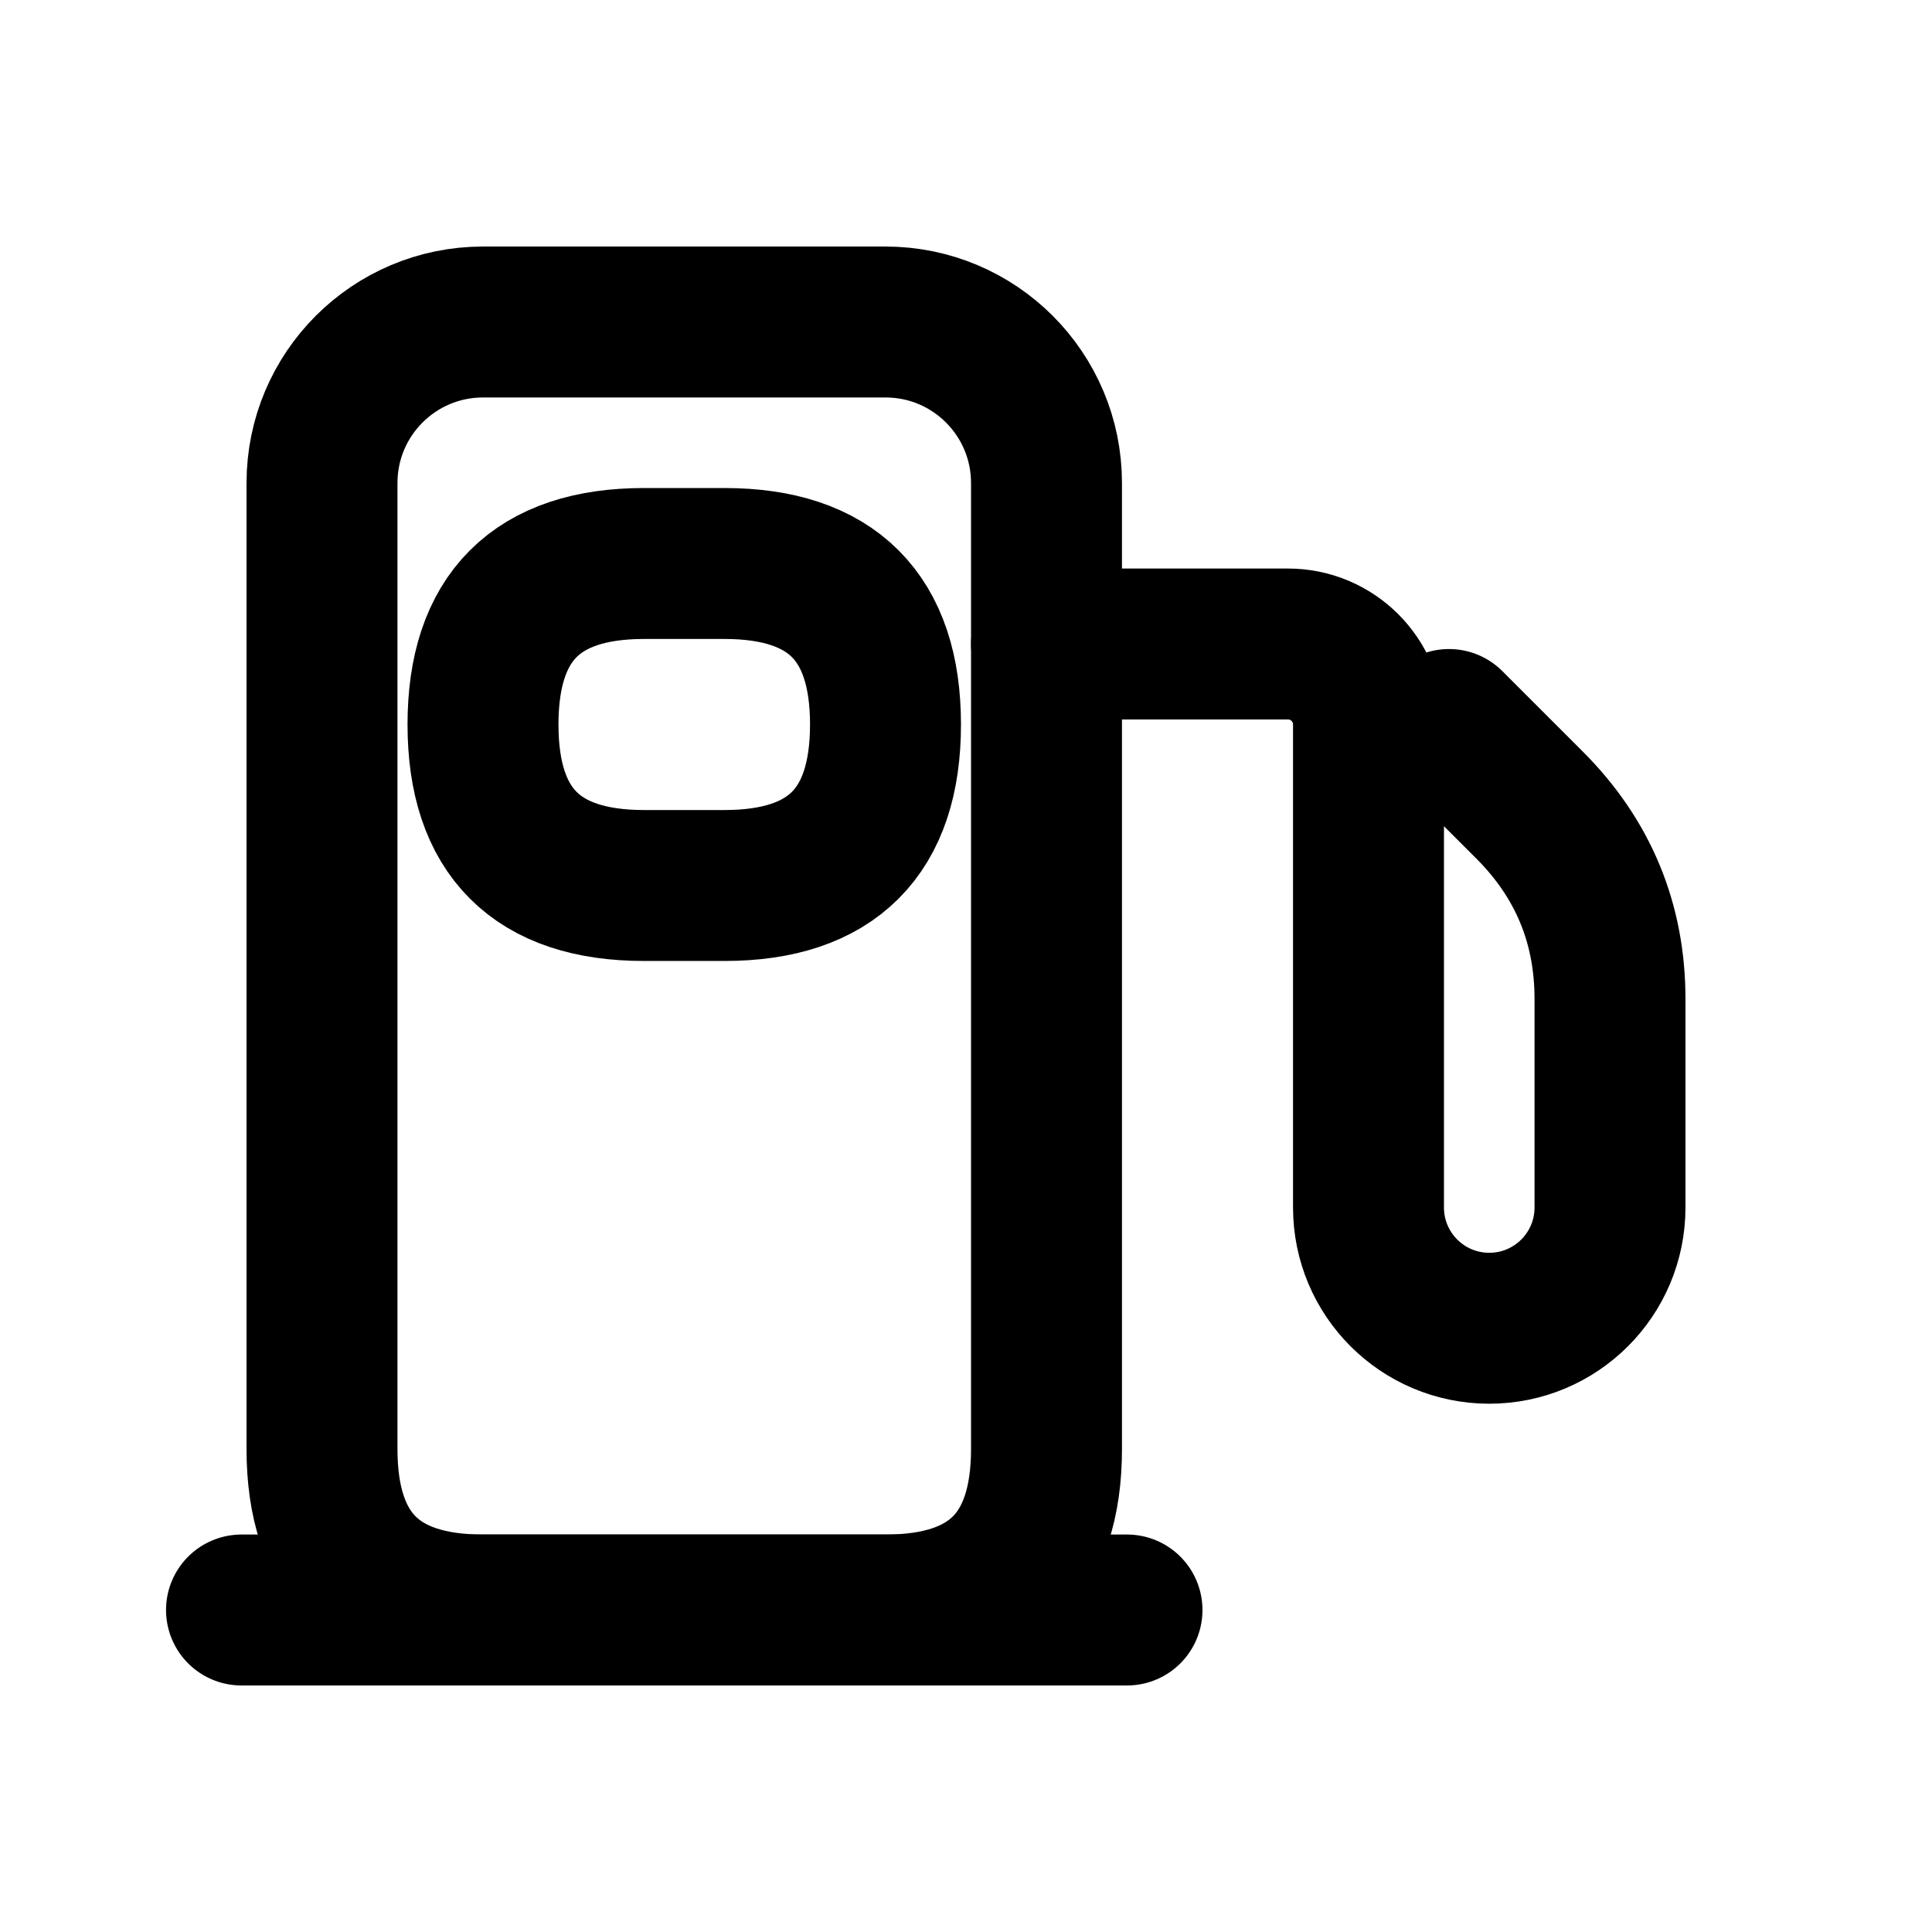
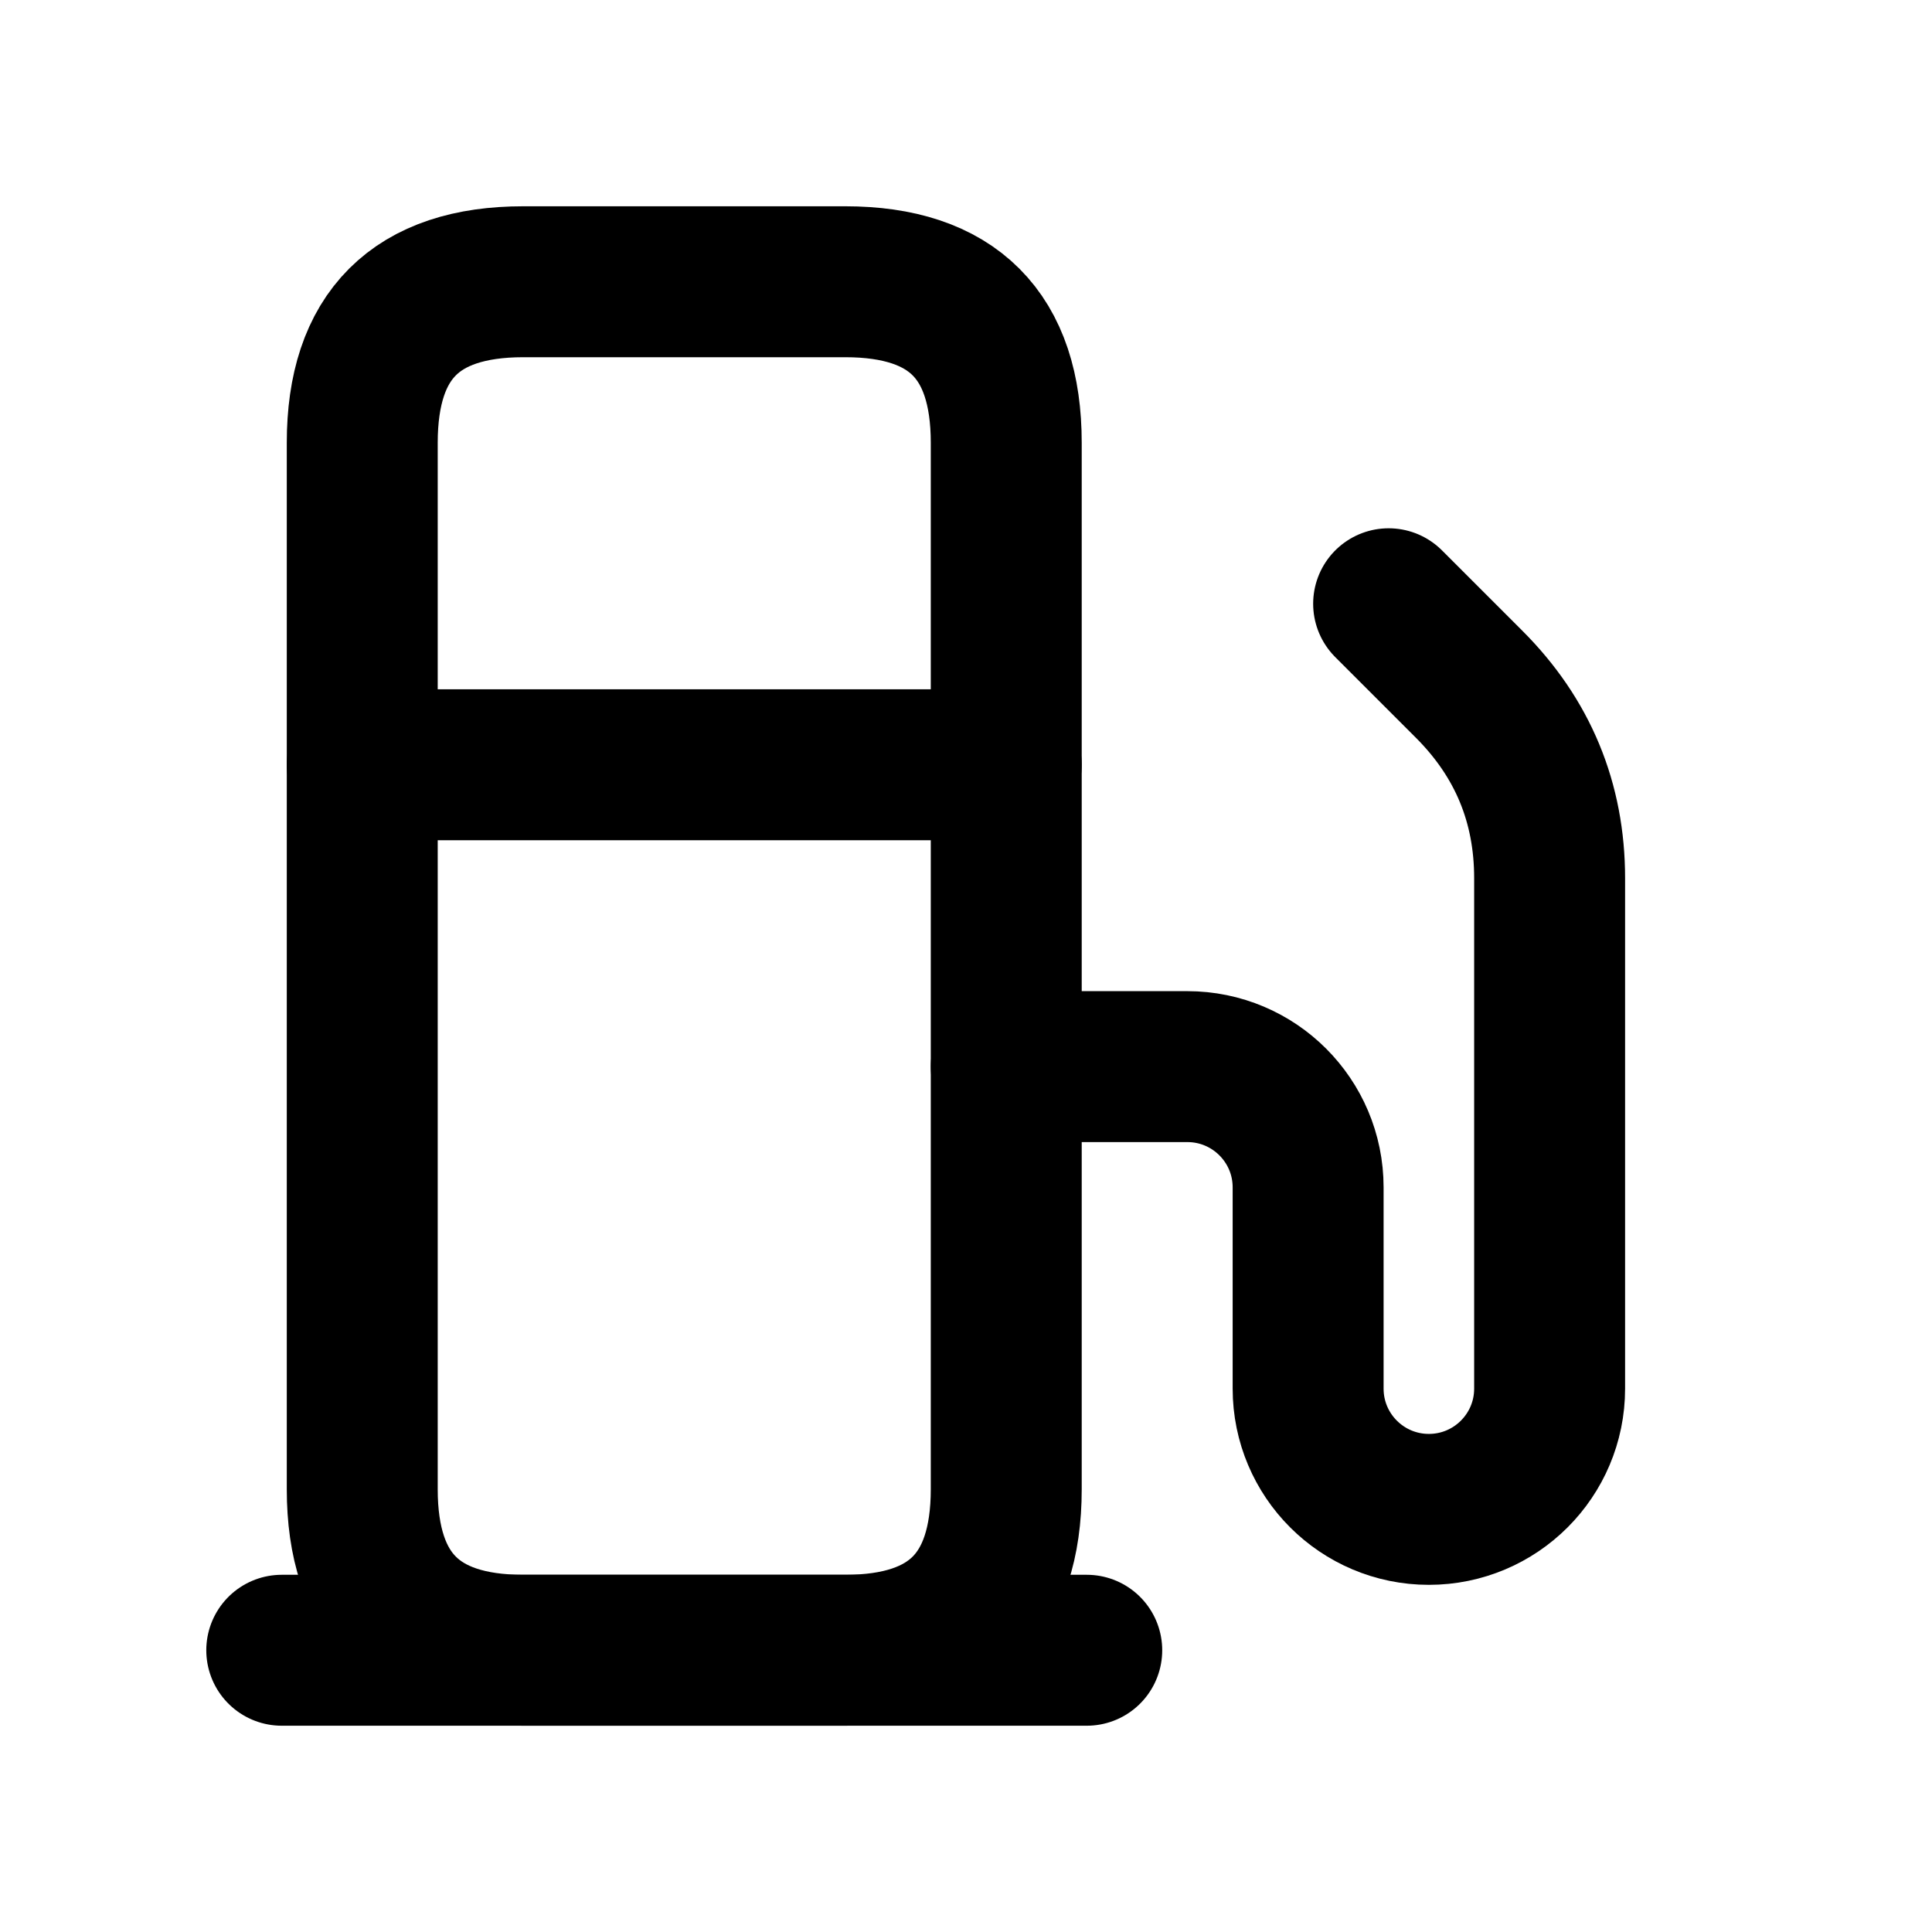
<svg xmlns="http://www.w3.org/2000/svg" viewBox="0 0 24 24" width="16" height="16" fill="none" stroke="currentColor" stroke-width="1.875" stroke-linecap="round" stroke-linejoin="round">
-   <path d="M4 18 L4 6 A2 2 0 0 1 6 4 L11 4 A2 2 0 0 1 13 6 L13 18 Q13 20 11 20 L6 20 Q4 20 4 18 Z" />
-   <path d="M6 9 Q6 7 8 7 L9 7 Q11 7 11 9 L11 9 Q11 11 9 11 L8 11 Q6 11 6 9 Z" />
-   <path d="M3 20 L 14 20" />
-   <path d="M13 8 L16 8 A1 1 0 0 1 17 9 L17 15 A1.5 1.5 0 0 0 20 15 L20 12.41 Q20 11 19 10 L18 9" />
+   <path d="M4.5 5.5 Q4.5 3.5 6.5 3.5 L10.5 3.5 Q12.5 3.5 12.5 5.5 L12.5 18.5 Q12.5 20.5 10.5 20.5 L6.5 20.5 Q4.5 20.5 4.5 18.5 Z" />
+   <path d="M4.5 9.5 L 12.5 9.5" />
+   <path d="M3.5 20.5 L 13.5 20.5" />
+   <path d="M12.5 13.25 L14.75 13.25 A1.5 1.5 0 0 1 16.25 14.75 L16.25 17.25 A1.5 1.5 0 0 0 19.25 17.25 L19.25 10.91 Q19.25 9.5 18.25 8.5 L17.25 7.5" />
</svg>
